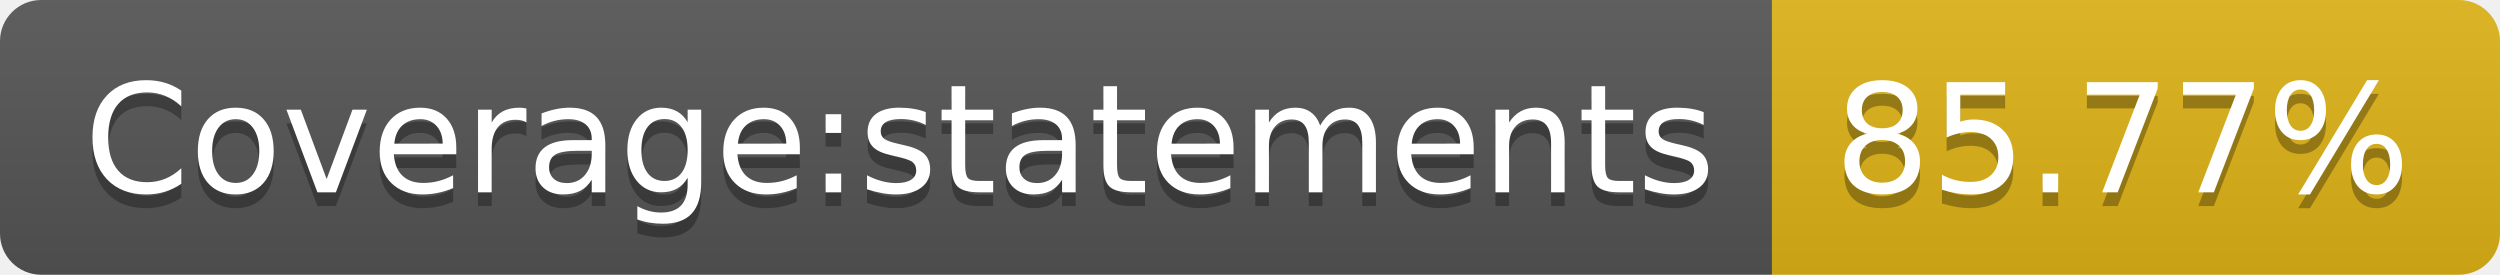
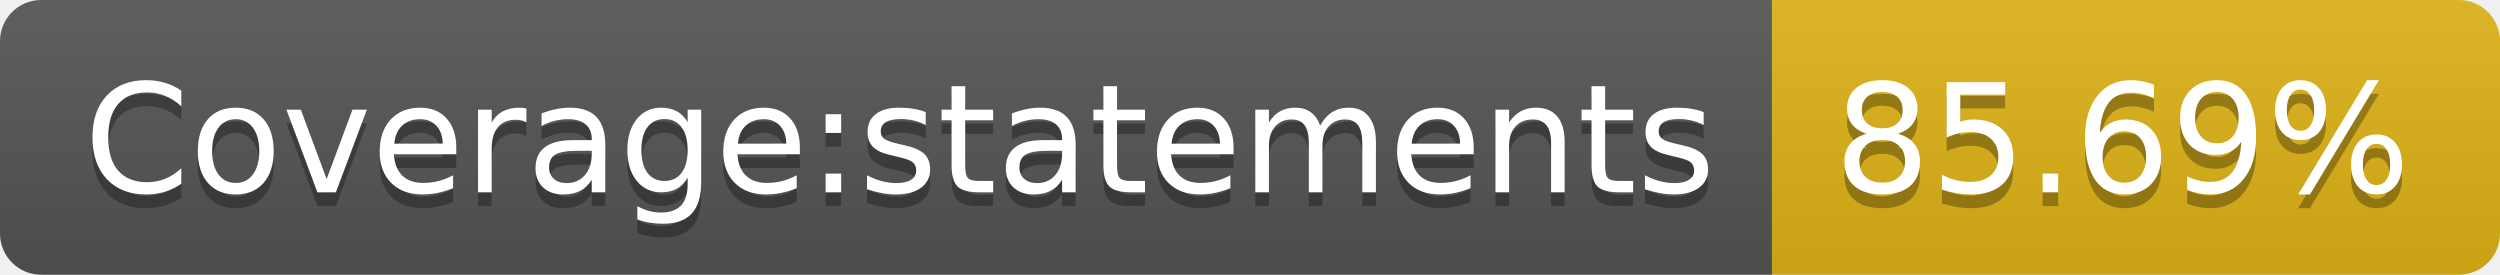
- <svg xmlns="http://www.w3.org/2000/svg" width="182" height="20" role="img" aria-label="Coverage:statements: 85.77%">
+ <svg xmlns="http://www.w3.org/2000/svg" width="182" height="20" role="img" aria-label="Coverage:statements: 85.69%">
  <linearGradient id="s" x2="0" y2="100%">
    <stop offset="0" stop-color="#bbb" stop-opacity=".1" />
    <stop offset="1" stop-opacity=".1" />
  </linearGradient>
  <clipPath id="r">
    <rect width="182" height="20" rx="3" fill="#fff" />
  </clipPath>
  <g clip-path="url(#r)">
    <rect width="129" height="20" fill="#555" />
    <rect x="129" width="53" height="20" fill="#dfb317" />
    <rect width="182" height="20" fill="url(#s)" />
  </g>
  <g fill="#fff" text-anchor="middle" font-family="Verdana,Geneva,DejaVu Sans,sans-serif" text-rendering="geometricPrecision" font-size="110">
    <text aria-hidden="true" x="655" y="150" fill="#010101" fill-opacity=".3" transform="scale(.1)" textLength="1190">Coverage:statements</text>
    <text x="655" y="140" transform="scale(.1)" fill="#fff" textLength="1190">Coverage:statements</text>
-     <text aria-hidden="true" x="1545" y="150" fill="#010101" fill-opacity=".3" transform="scale(.1)" textLength="430">85.77%</text>
-     <text x="1545" y="140" transform="scale(.1)" fill="#fff" textLength="430">85.77%</text>
+     <text aria-hidden="true" x="1545" y="150" fill="#010101" fill-opacity=".3" transform="scale(.1)" textLength="430">85.69%</text>
+     <text x="1545" y="140" transform="scale(.1)" fill="#fff" textLength="430">85.69%</text>
  </g>
</svg>
